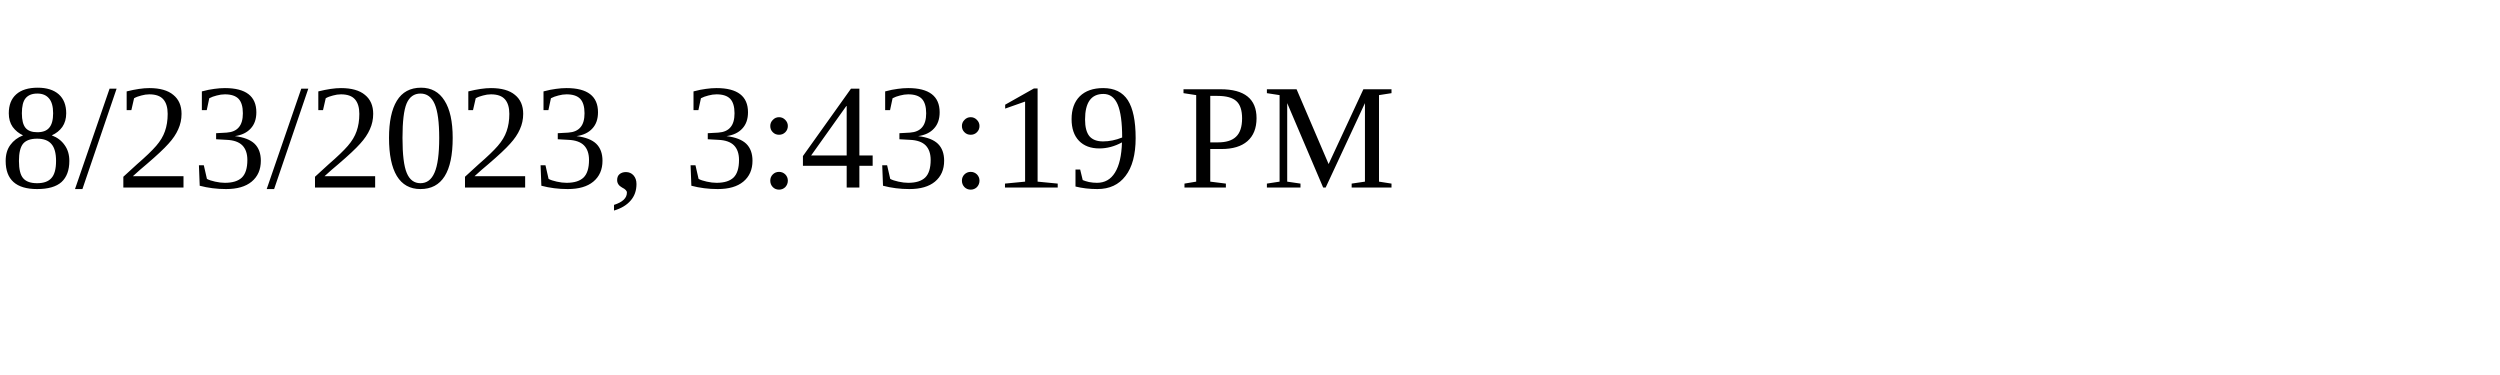
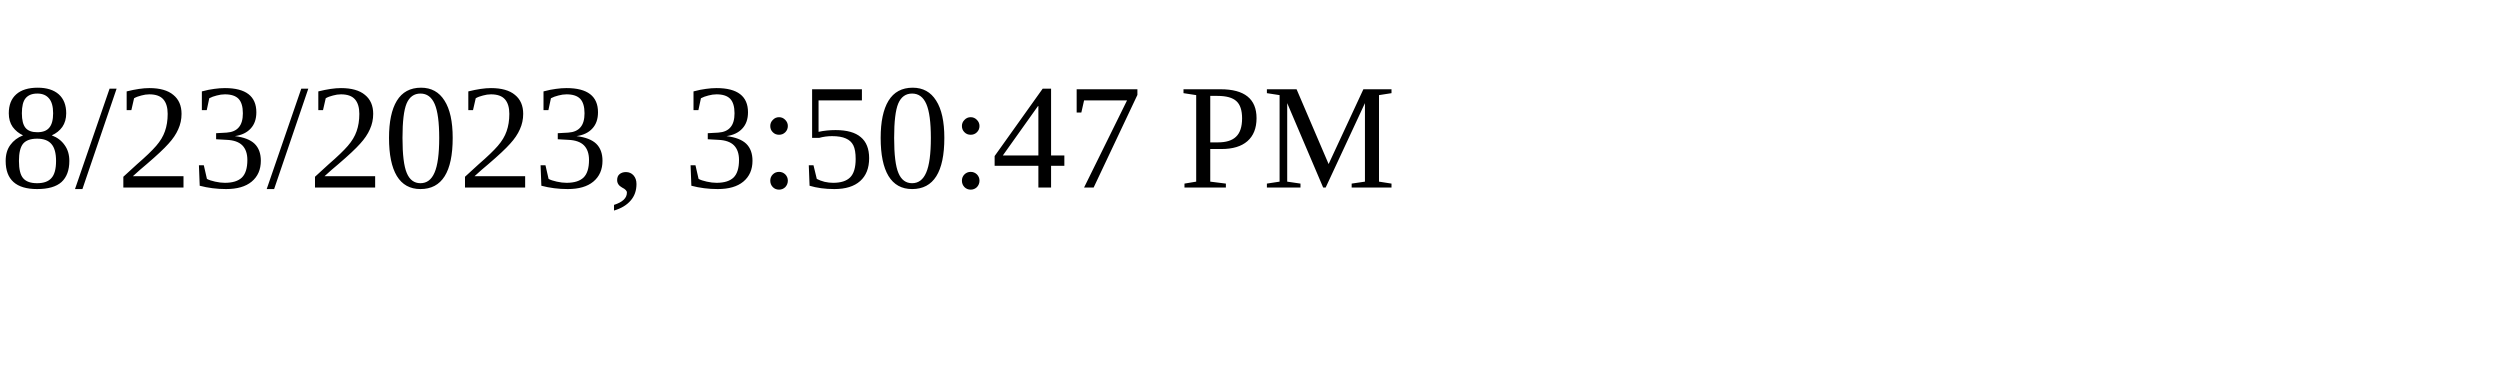
<svg xmlns="http://www.w3.org/2000/svg" height="30" width="200">
-   <text x="0" y="15">8/23/2023, 3:43:19 PM</text>
+   <text x="0" y="15">8/23/2023, 3:50:47 PM</text>
</svg>
